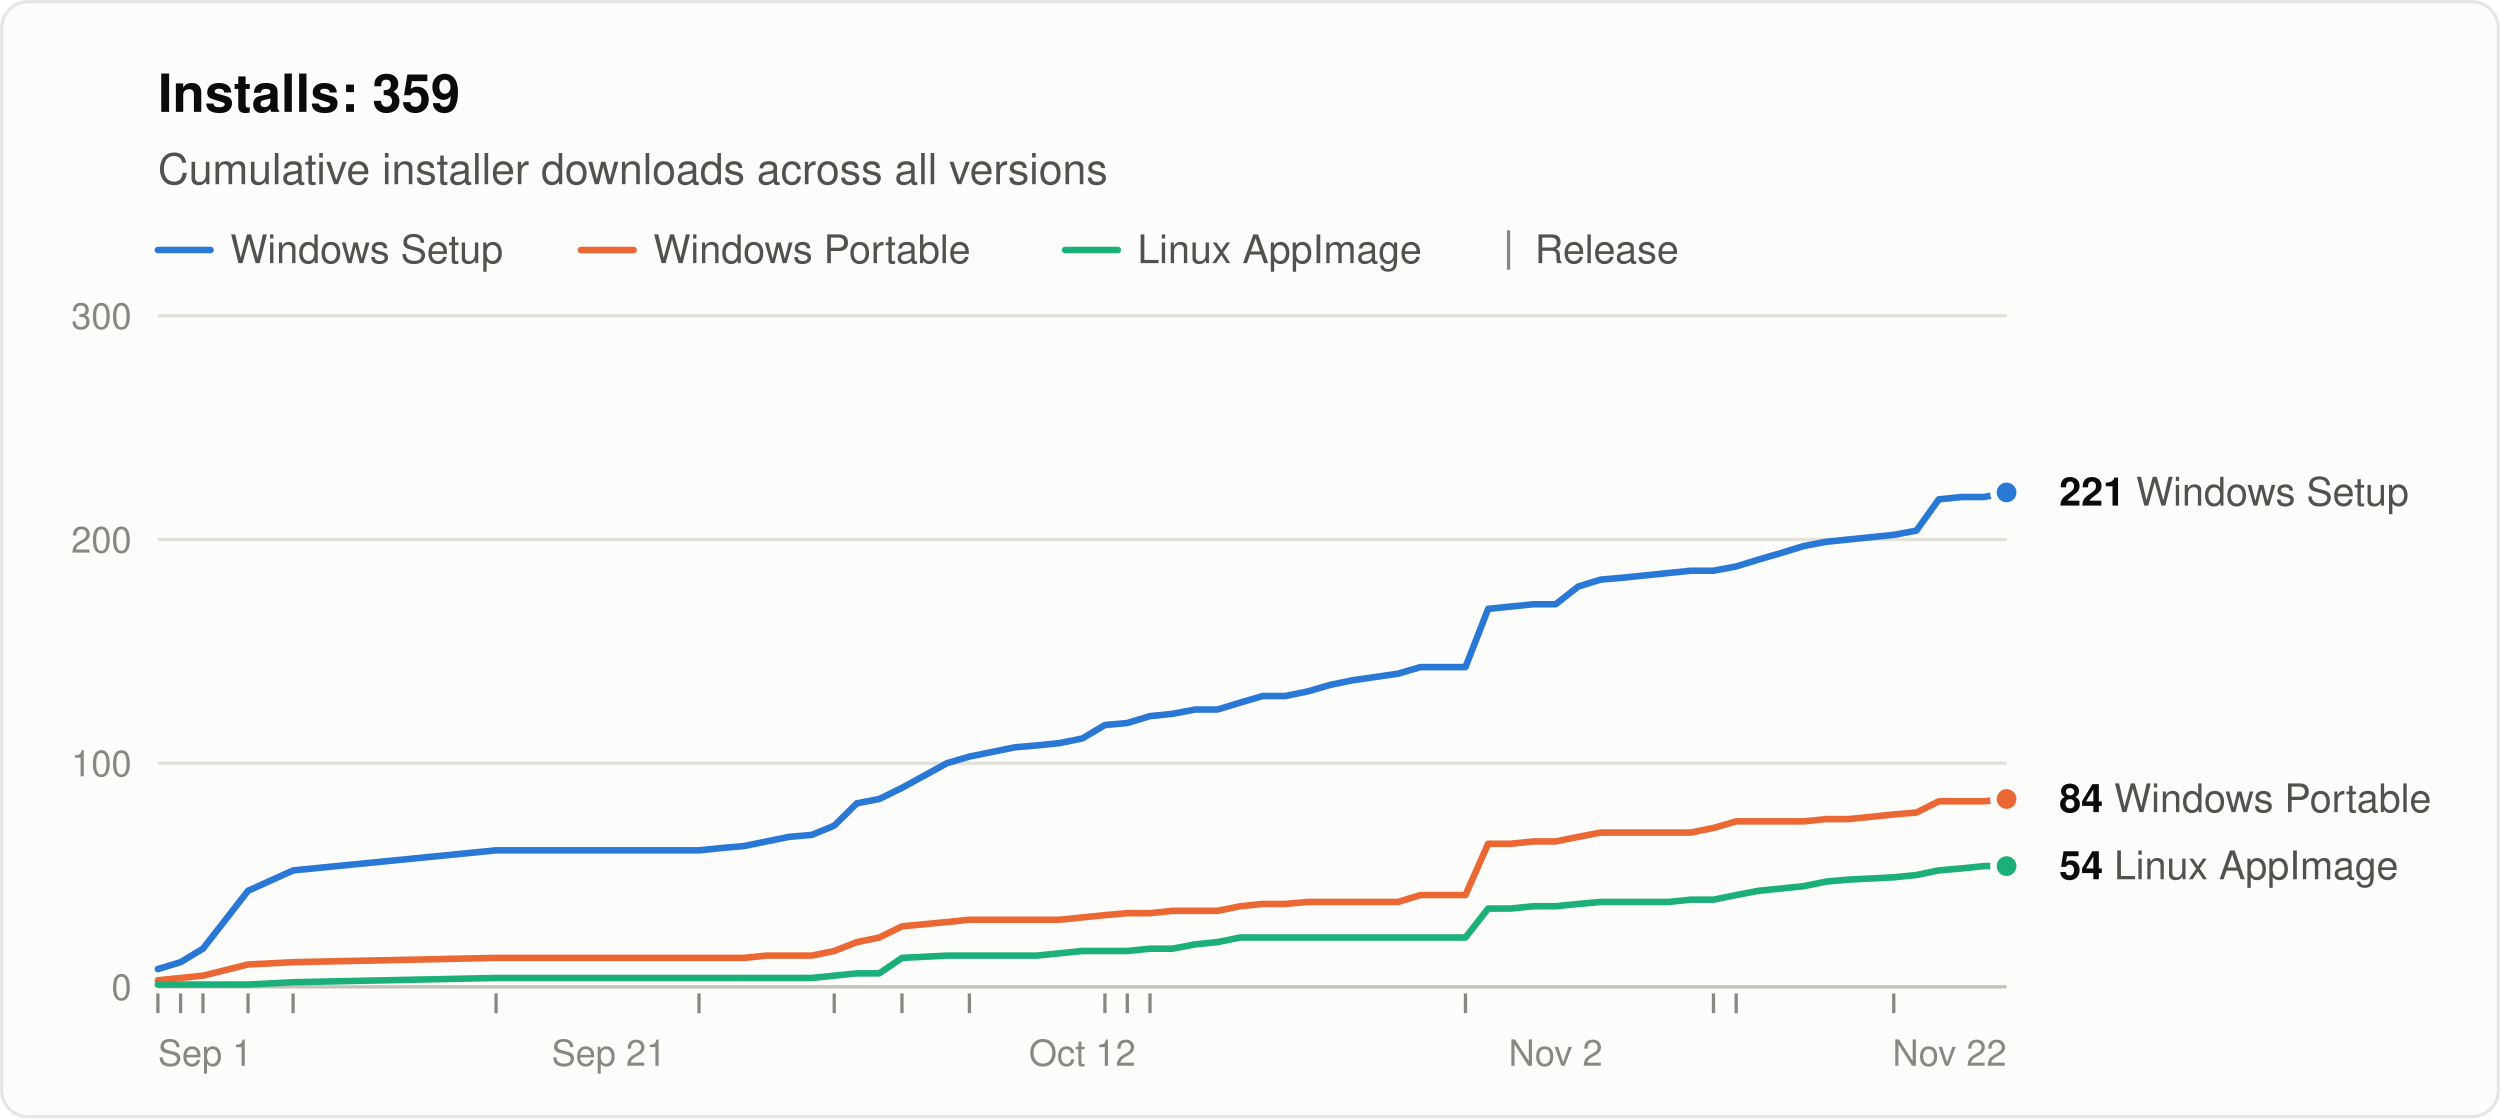
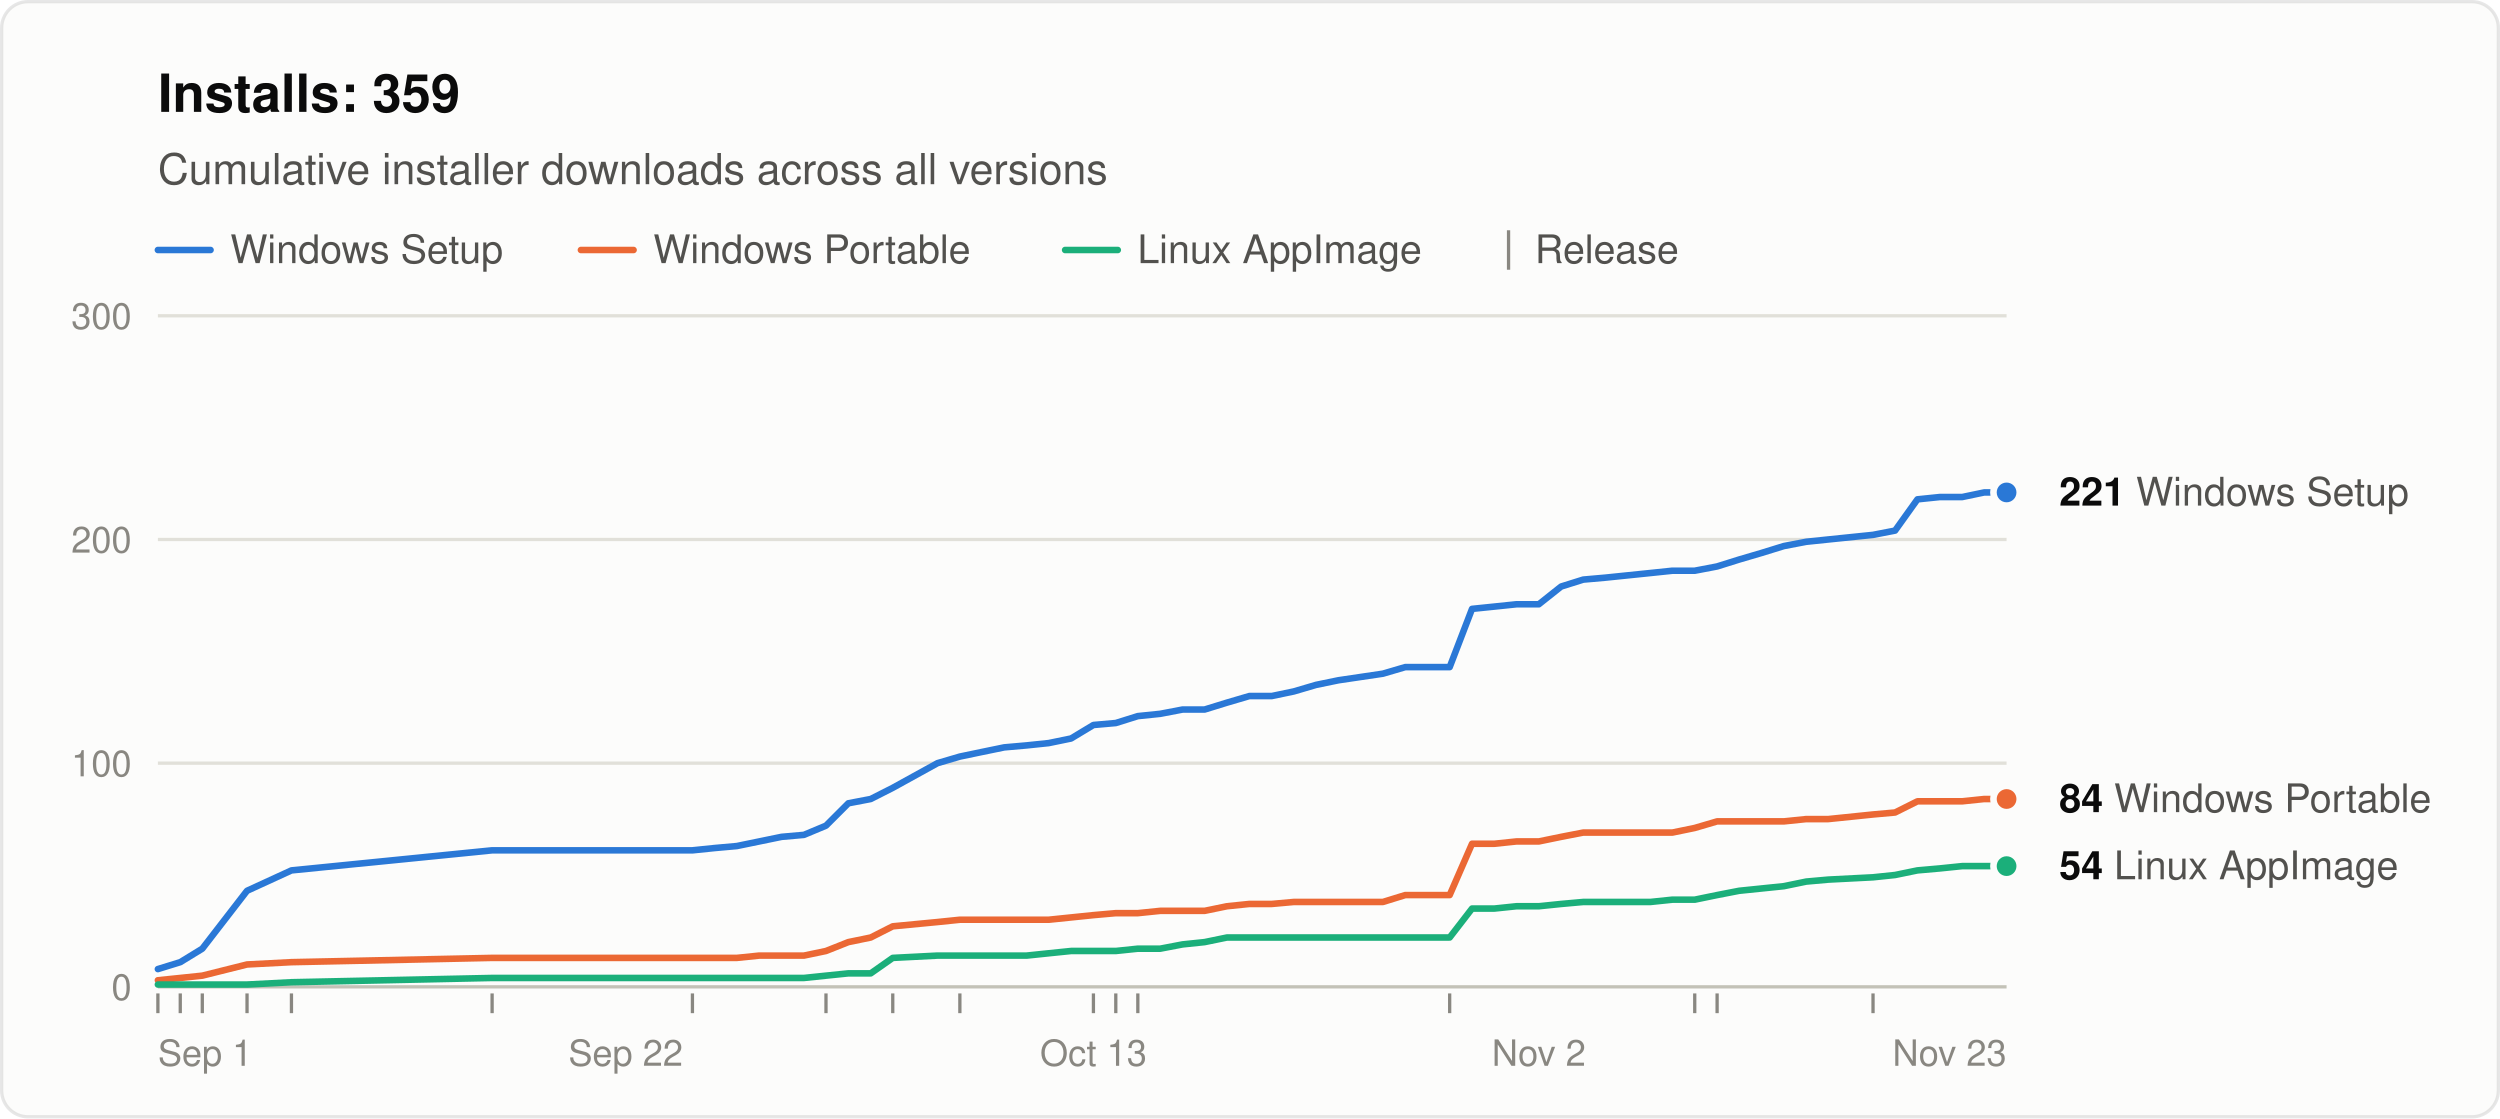
<svg xmlns="http://www.w3.org/2000/svg" width="760" height="340" viewBox="0 0 760 340" role="img" aria-labelledby="title desc" font-family="system-ui, -apple-system, &quot;Segoe UI&quot;, Helvetica, Arial, sans-serif">
  <rect x="0.5" y="0.5" width="759" height="339" rx="8" fill="#fcfcfb" stroke="rgba(11,11,11,0.10)" />
  <text x="48" y="34" font-size="16" font-weight="600" fill="#0b0b0b">Installs: 359</text>
  <text x="48" y="56" font-size="13" fill="#52514e">Cumulative installer downloads across all versions</text>
  <line x1="48" y1="76" x2="64" y2="76" stroke="#2a78d6" stroke-width="2" stroke-linecap="round" />
  <text x="70" y="80" font-size="12" fill="#52514e">Windows Setup</text>
  <line x1="176.6" y1="76" x2="192.6" y2="76" stroke="#eb6834" stroke-width="2" stroke-linecap="round" />
  <text x="198.6" y="80" font-size="12" fill="#52514e">Windows Portable</text>
  <line x1="323.8" y1="76" x2="339.8" y2="76" stroke="#1baf7a" stroke-width="2" stroke-linecap="round" />
  <text x="345.8" y="80" font-size="12" fill="#52514e">Linux AppImage</text>
  <line x1="458.6" y1="70" x2="458.6" y2="82" stroke="#898781" />
  <text x="466.6" y="80" font-size="12" fill="#52514e">Release</text>
  <line x1="48" y1="300.0" x2="610" y2="300.0" stroke="#c3c2b7" />
  <text x="40" y="304.0" font-size="11" text-anchor="end" fill="#898781" style="font-variant-numeric: tabular-nums">0</text>
  <line x1="48" y1="232.0" x2="610" y2="232.0" stroke="#e1e0d9" />
  <text x="40" y="236.0" font-size="11" text-anchor="end" fill="#898781" style="font-variant-numeric: tabular-nums">100</text>
  <line x1="48" y1="164.0" x2="610" y2="164.0" stroke="#e1e0d9" />
  <text x="40" y="168.0" font-size="11" text-anchor="end" fill="#898781" style="font-variant-numeric: tabular-nums">200</text>
  <line x1="48" y1="96.0" x2="610" y2="96.0" stroke="#e1e0d9" />
  <text x="40" y="100.0" font-size="11" text-anchor="end" fill="#898781" style="font-variant-numeric: tabular-nums">300</text>
  <text x="48.0" y="324" font-size="11" text-anchor="start" fill="#898781">Sep 1</text>
-   <text x="185.1" y="324" font-size="11" text-anchor="middle" fill="#898781">Sep 21</text>
-   <text x="329.0" y="324" font-size="11" text-anchor="middle" fill="#898781">Oct 12</text>
-   <text x="472.9" y="324" font-size="11" text-anchor="middle" fill="#898781">Nov 2</text>
-   <text x="610.0" y="324" font-size="11" text-anchor="end" fill="#898781">Nov 22</text>
+   <text x="190.2" y="324" font-size="11" text-anchor="middle" fill="#898781">Sep 22</text>
+   <text x="332.4" y="324" font-size="11" text-anchor="middle" fill="#898781">Oct 13</text>
+   <text x="467.8" y="324" font-size="11" text-anchor="middle" fill="#898781">Nov 2</text>
+   <text x="610.0" y="324" font-size="11" text-anchor="end" fill="#898781">Nov 23</text>
  <line x1="48.0" y1="302" x2="48.0" y2="308" stroke="#898781" />
-   <line x1="54.9" y1="302" x2="54.9" y2="308" stroke="#898781" />
-   <line x1="61.7" y1="302" x2="61.7" y2="308" stroke="#898781" />
-   <line x1="75.4" y1="302" x2="75.4" y2="308" stroke="#898781" />
-   <line x1="89.1" y1="302" x2="89.1" y2="308" stroke="#898781" />
-   <line x1="150.8" y1="302" x2="150.8" y2="308" stroke="#898781" />
-   <line x1="212.5" y1="302" x2="212.5" y2="308" stroke="#898781" />
-   <line x1="253.6" y1="302" x2="253.6" y2="308" stroke="#898781" />
-   <line x1="274.2" y1="302" x2="274.2" y2="308" stroke="#898781" />
-   <line x1="294.7" y1="302" x2="294.7" y2="308" stroke="#898781" />
-   <line x1="335.9" y1="302" x2="335.9" y2="308" stroke="#898781" />
-   <line x1="342.7" y1="302" x2="342.7" y2="308" stroke="#898781" />
-   <line x1="349.6" y1="302" x2="349.6" y2="308" stroke="#898781" />
-   <line x1="445.5" y1="302" x2="445.5" y2="308" stroke="#898781" />
-   <line x1="520.9" y1="302" x2="520.9" y2="308" stroke="#898781" />
-   <line x1="527.8" y1="302" x2="527.8" y2="308" stroke="#898781" />
-   <line x1="575.7" y1="302" x2="575.7" y2="308" stroke="#898781" />
-   <polyline points="48.0,294.6 54.9,292.5 61.7,288.4 75.4,270.8 89.1,264.6 150.8,258.5 212.5,258.5 219.3,257.8 226.2,257.2 233.0,255.8 239.9,254.4 246.8,253.8 253.6,251.0 260.5,244.2 267.3,242.9 274.2,239.5 287.9,232.0 294.7,230.0 301.6,228.6 308.4,227.2 315.3,226.6 322.1,225.9 329.0,224.5 335.9,220.4 342.7,219.8 349.6,217.7 356.4,217.0 363.3,215.7 370.1,215.7 377.0,213.6 383.8,211.6 390.7,211.6 397.5,210.2 404.4,208.2 411.2,206.8 425.0,204.8 431.8,202.8 438.7,202.8 445.5,202.8 452.4,185.1 459.2,184.4 466.1,183.7 472.9,183.7 479.8,178.3 486.6,176.2 493.5,175.6 500.3,174.9 507.2,174.2 514.0,173.5 520.9,173.5 527.8,172.2 534.6,170.1 541.5,168.1 548.3,166.0 555.2,164.7 562.0,164.0 575.7,162.6 582.6,161.3 589.4,151.8 596.3,151.1 603.1,151.1 610.0,149.7" fill="none" stroke="#2a78d6" stroke-width="2" stroke-linejoin="round" stroke-linecap="round" />
-   <polyline points="48.0,298.0 54.9,297.3 61.7,296.6 75.4,293.2 89.1,292.5 150.8,291.2 212.5,291.2 219.3,291.2 226.2,291.2 233.0,290.5 239.9,290.5 246.8,290.5 253.6,289.1 260.5,286.4 267.3,285.0 274.2,281.6 287.9,280.3 294.7,279.6 301.6,279.6 308.4,279.6 315.3,279.6 322.1,279.6 329.0,278.9 335.9,278.2 342.7,277.6 349.6,277.6 356.4,276.9 363.3,276.9 370.1,276.9 377.0,275.5 383.8,274.8 390.7,274.8 397.5,274.2 404.4,274.2 411.2,274.2 425.0,274.2 431.8,272.1 438.7,272.1 445.5,272.1 452.4,256.5 459.2,256.5 466.1,255.8 472.9,255.8 479.8,254.4 486.6,253.1 493.5,253.1 500.3,253.1 507.2,253.1 514.0,253.1 520.9,251.7 527.8,249.7 534.6,249.7 541.5,249.7 548.3,249.7 555.2,249.0 562.0,249.0 575.7,247.6 582.6,247.0 589.4,243.6 596.3,243.6 603.1,243.6 610.0,242.9" fill="none" stroke="#eb6834" stroke-width="2" stroke-linejoin="round" stroke-linecap="round" />
-   <polyline points="48.0,299.3 54.9,299.3 61.7,299.3 75.4,299.3 89.1,298.6 150.8,297.3 212.5,297.3 219.3,297.3 226.2,297.3 233.0,297.3 239.9,297.3 246.8,297.3 253.6,296.6 260.5,295.9 267.3,295.9 274.2,291.2 287.9,290.5 294.7,290.5 301.6,290.5 308.4,290.5 315.3,290.5 322.1,289.8 329.0,289.1 335.9,289.1 342.7,289.1 349.6,288.4 356.4,288.4 363.3,287.1 370.1,286.4 377.0,285.0 383.8,285.0 390.7,285.0 397.5,285.0 404.4,285.0 411.2,285.0 425.0,285.0 431.8,285.0 438.7,285.0 445.5,285.0 452.4,276.2 459.2,276.2 466.1,275.5 472.9,275.5 479.8,274.8 486.6,274.2 493.5,274.2 500.3,274.2 507.2,274.2 514.0,273.5 520.9,273.5 527.8,272.1 534.6,270.8 541.5,270.1 548.3,269.4 555.2,268.0 562.0,267.4 575.7,266.7 582.6,266.0 589.4,264.6 596.3,264.0 603.1,263.3 610.0,263.3" fill="none" stroke="#1baf7a" stroke-width="2" stroke-linejoin="round" stroke-linecap="round" />
+   <line x1="54.8" y1="302" x2="54.8" y2="308" stroke="#898781" />
+   <line x1="61.5" y1="302" x2="61.5" y2="308" stroke="#898781" />
+   <line x1="75.1" y1="302" x2="75.1" y2="308" stroke="#898781" />
+   <line x1="88.6" y1="302" x2="88.6" y2="308" stroke="#898781" />
+   <line x1="149.6" y1="302" x2="149.6" y2="308" stroke="#898781" />
+   <line x1="210.5" y1="302" x2="210.5" y2="308" stroke="#898781" />
+   <line x1="251.1" y1="302" x2="251.1" y2="308" stroke="#898781" />
+   <line x1="271.4" y1="302" x2="271.4" y2="308" stroke="#898781" />
+   <line x1="291.8" y1="302" x2="291.8" y2="308" stroke="#898781" />
+   <line x1="332.4" y1="302" x2="332.4" y2="308" stroke="#898781" />
+   <line x1="339.2" y1="302" x2="339.2" y2="308" stroke="#898781" />
+   <line x1="345.9" y1="302" x2="345.9" y2="308" stroke="#898781" />
+   <line x1="440.7" y1="302" x2="440.7" y2="308" stroke="#898781" />
+   <line x1="515.2" y1="302" x2="515.2" y2="308" stroke="#898781" />
+   <line x1="522.0" y1="302" x2="522.0" y2="308" stroke="#898781" />
+   <line x1="569.4" y1="302" x2="569.4" y2="308" stroke="#898781" />
+   <polyline points="48.0,294.6 54.8,292.5 61.5,288.4 75.1,270.8 88.6,264.6 149.6,258.5 210.5,258.5 217.3,257.8 224.0,257.2 230.8,255.8 237.6,254.4 244.4,253.8 251.1,251.0 257.9,244.2 264.7,242.9 271.4,239.5 285.0,232.0 291.8,230.0 298.5,228.6 305.3,227.2 312.1,226.6 318.8,225.9 325.6,224.5 332.4,220.4 339.2,219.8 345.9,217.7 352.7,217.0 359.5,215.7 366.2,215.7 373.0,213.6 379.8,211.6 386.6,211.6 393.3,210.2 400.1,208.2 406.9,206.8 420.4,204.8 427.2,202.8 434.0,202.8 440.7,202.8 447.5,185.1 454.3,184.4 461.0,183.7 467.8,183.7 474.6,178.3 481.3,176.2 488.1,175.6 494.9,174.9 501.7,174.2 508.4,173.5 515.2,173.5 522.0,172.2 528.7,170.1 535.5,168.1 542.3,166.0 549.1,164.7 555.8,164.0 569.4,162.6 576.1,161.3 582.9,151.8 589.7,151.1 596.5,151.1 603.2,149.7 610.0,149.7" fill="none" stroke="#2a78d6" stroke-width="2" stroke-linejoin="round" stroke-linecap="round" />
+   <polyline points="48.0,298.0 54.8,297.3 61.5,296.6 75.1,293.2 88.6,292.5 149.6,291.2 210.5,291.2 217.3,291.2 224.0,291.2 230.8,290.5 237.6,290.5 244.4,290.5 251.1,289.1 257.9,286.4 264.7,285.0 271.4,281.6 285.0,280.3 291.8,279.6 298.5,279.6 305.3,279.6 312.1,279.6 318.8,279.6 325.6,278.9 332.4,278.2 339.2,277.6 345.9,277.6 352.7,276.9 359.5,276.9 366.2,276.9 373.0,275.5 379.8,274.8 386.6,274.8 393.3,274.2 400.1,274.2 406.9,274.2 420.4,274.2 427.2,272.1 434.0,272.1 440.7,272.1 447.5,256.5 454.3,256.5 461.0,255.8 467.8,255.8 474.6,254.4 481.3,253.1 488.1,253.1 494.9,253.1 501.7,253.1 508.4,253.1 515.2,251.7 522.0,249.7 528.7,249.7 535.5,249.7 542.3,249.7 549.1,249.0 555.8,249.0 569.4,247.6 576.1,247.0 582.9,243.6 589.7,243.6 596.5,243.6 603.2,242.9 610.0,242.9" fill="none" stroke="#eb6834" stroke-width="2" stroke-linejoin="round" stroke-linecap="round" />
+   <polyline points="48.0,299.3 54.8,299.3 61.5,299.3 75.1,299.3 88.6,298.6 149.6,297.3 210.5,297.3 217.3,297.3 224.0,297.3 230.8,297.3 237.6,297.3 244.4,297.3 251.1,296.6 257.9,295.9 264.7,295.9 271.4,291.2 285.0,290.5 291.8,290.5 298.5,290.5 305.3,290.5 312.1,290.5 318.8,289.8 325.6,289.1 332.4,289.1 339.2,289.1 345.9,288.4 352.7,288.4 359.5,287.1 366.2,286.4 373.0,285.0 379.8,285.0 386.6,285.0 393.3,285.0 400.1,285.0 406.9,285.0 420.4,285.0 427.2,285.0 434.0,285.0 440.7,285.0 447.5,276.2 454.3,276.2 461.0,275.5 467.8,275.5 474.6,274.8 481.3,274.2 488.1,274.2 494.9,274.2 501.7,274.2 508.4,273.5 515.2,273.5 522.0,272.1 528.7,270.8 535.5,270.1 542.3,269.4 549.1,268.0 555.8,267.4 569.4,266.7 576.1,266.0 582.9,264.6 589.7,264.0 596.5,263.3 603.2,263.3 610.0,263.3" fill="none" stroke="#1baf7a" stroke-width="2" stroke-linejoin="round" stroke-linecap="round" />
  <circle cx="610.0" cy="149.7" r="4" fill="#2a78d6" stroke="#fcfcfb" stroke-width="2" />
  <text x="626.0" y="153.7" font-size="12" fill="#52514e">
    <tspan font-weight="600" fill="#0b0b0b">221</tspan> Windows Setup</text>
  <circle cx="610.0" cy="242.9" r="4" fill="#eb6834" stroke="#fcfcfb" stroke-width="2" />
  <text x="626.0" y="246.9" font-size="12" fill="#52514e">
    <tspan font-weight="600" fill="#0b0b0b">84</tspan> Windows Portable</text>
  <circle cx="610.0" cy="263.3" r="4" fill="#1baf7a" stroke="#fcfcfb" stroke-width="2" />
  <text x="626.0" y="267.3" font-size="12" fill="#52514e">
    <tspan font-weight="600" fill="#0b0b0b">54</tspan> Linux AppImage</text>
</svg>
